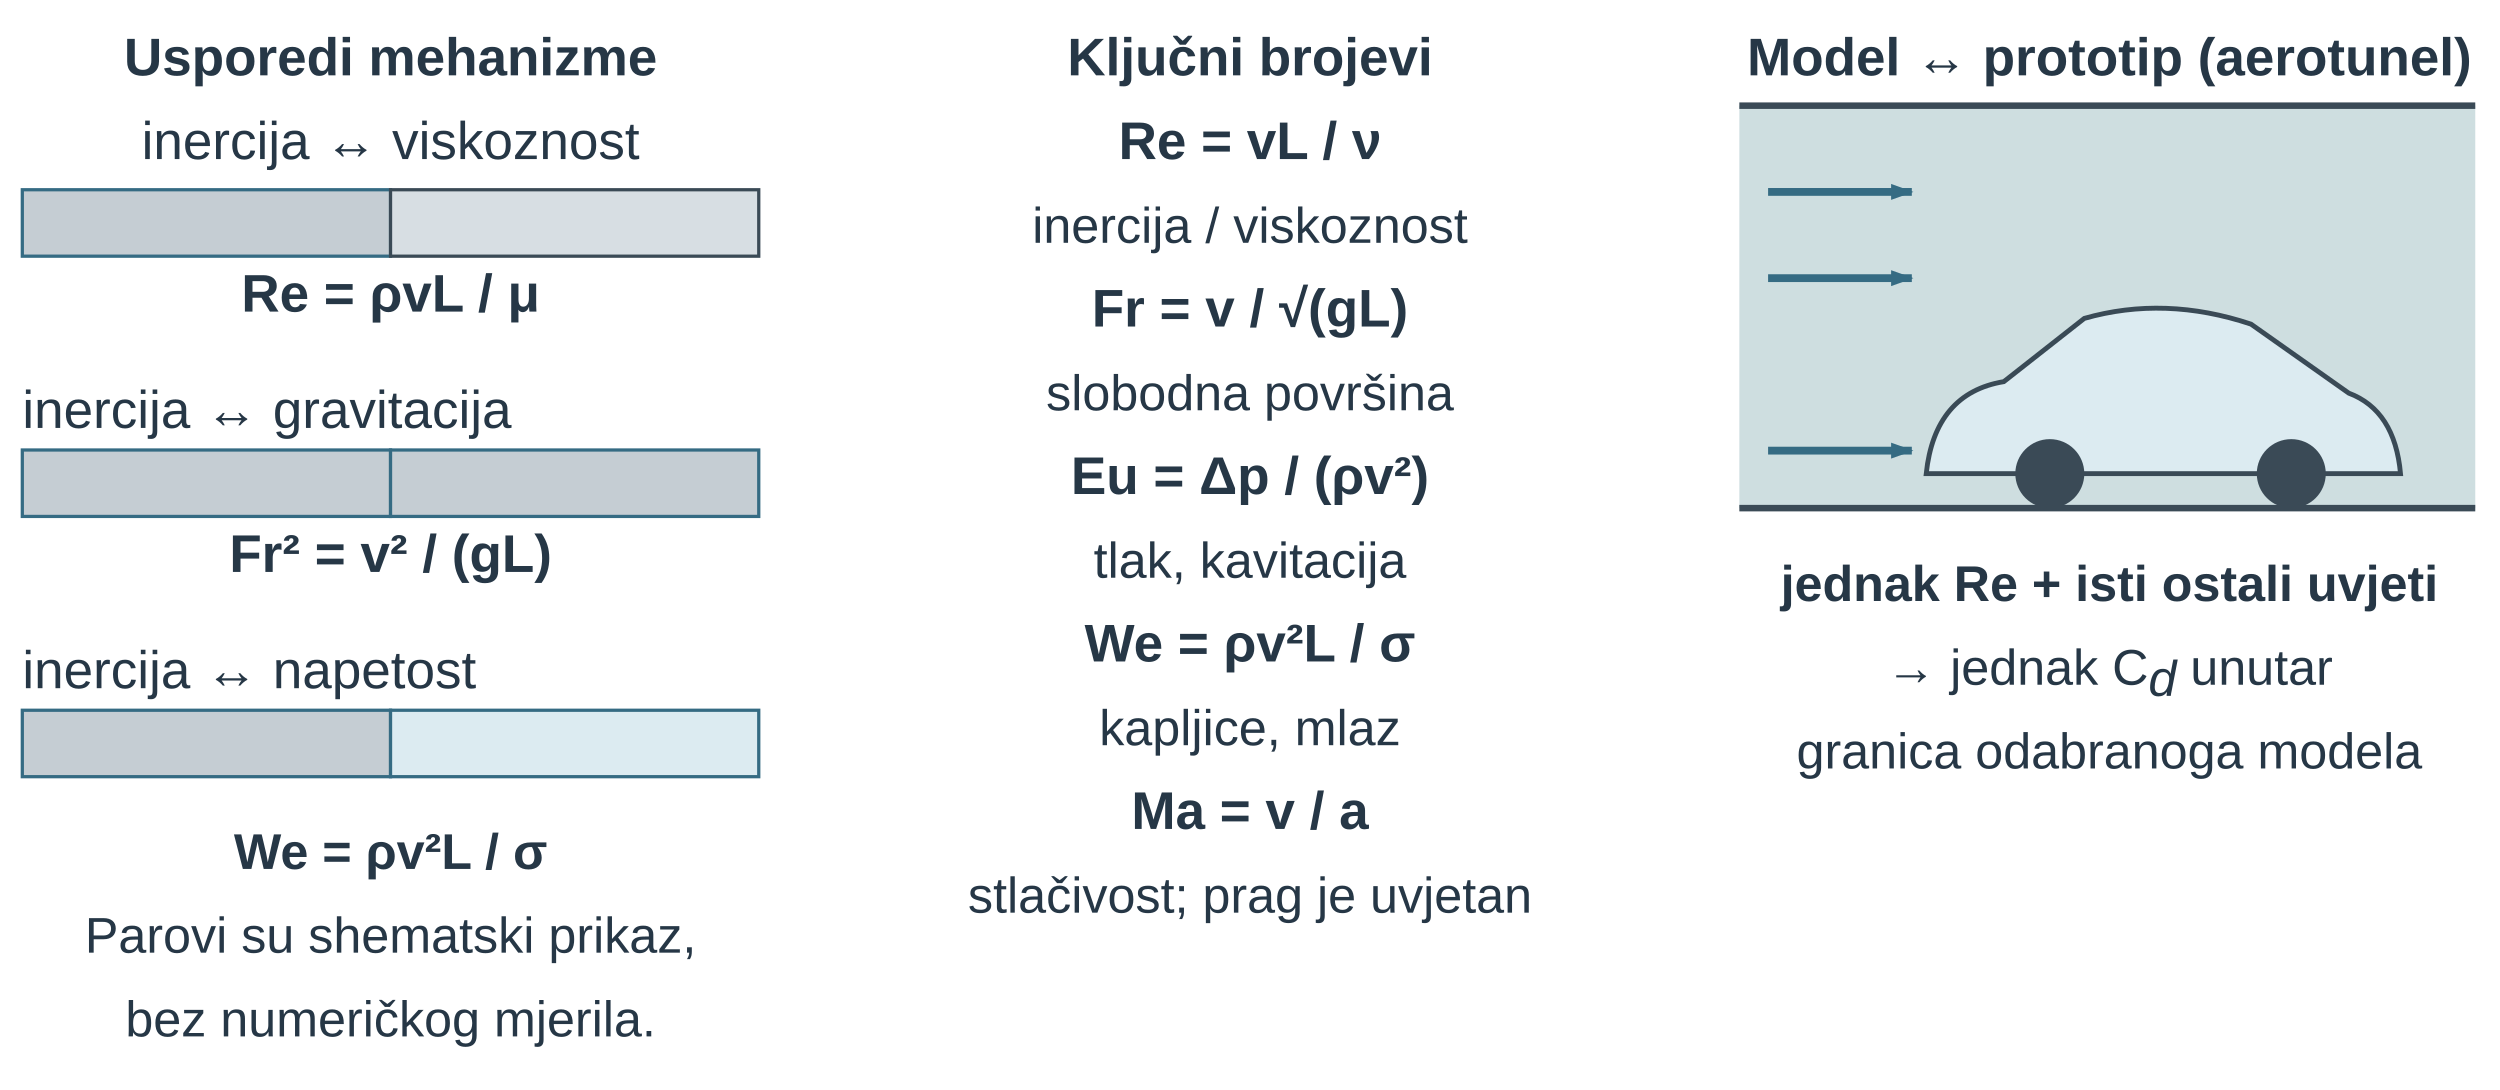
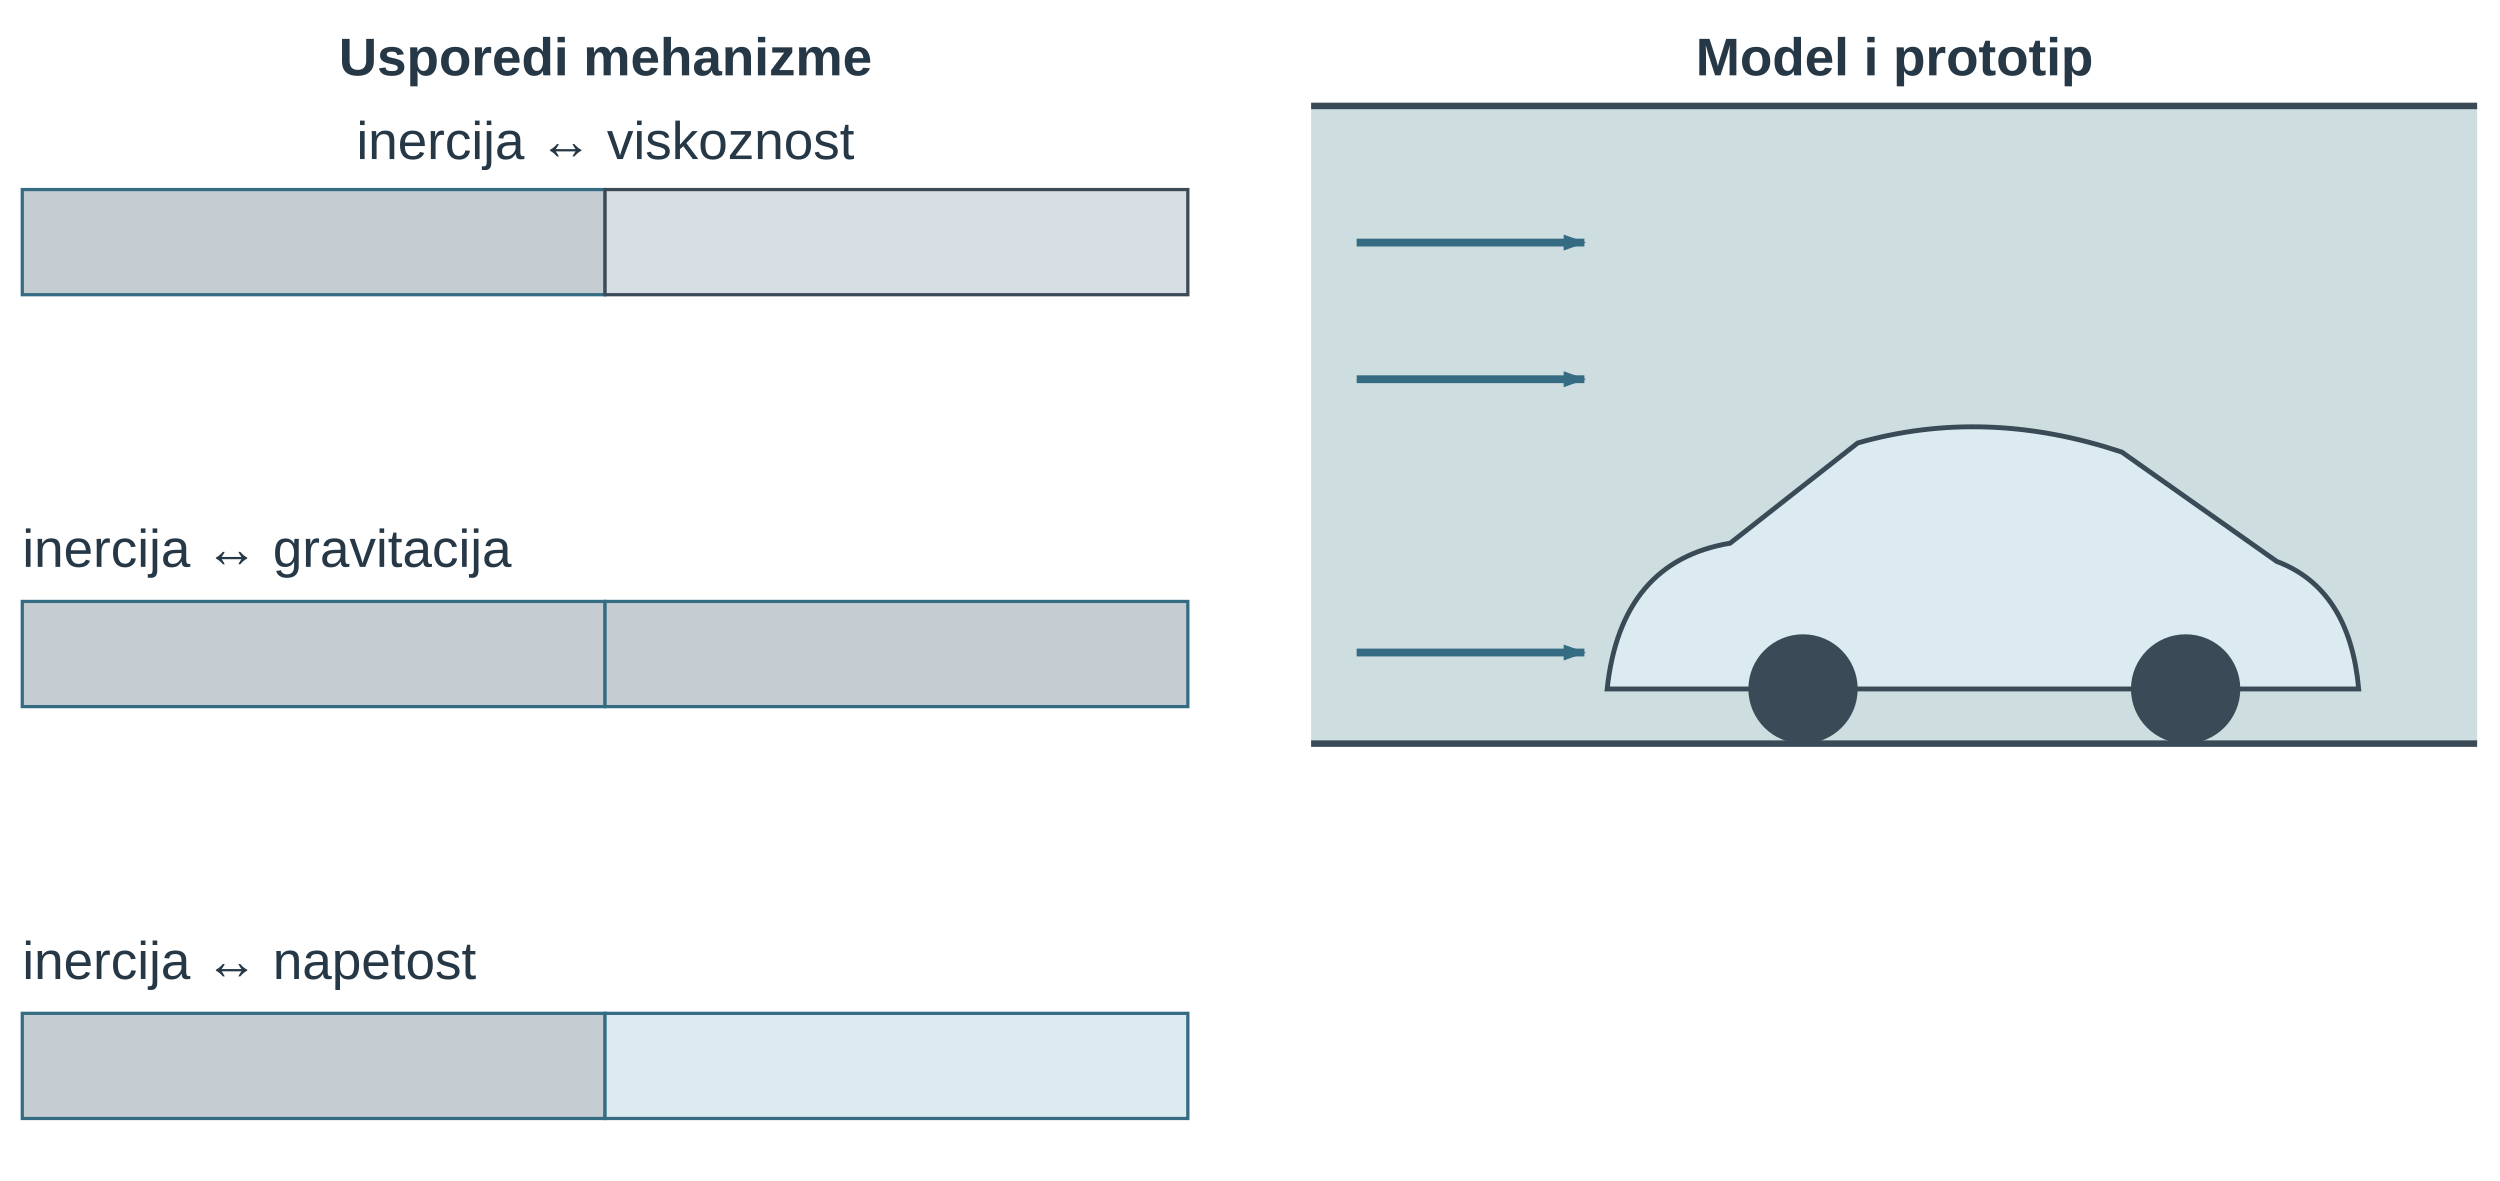
- <svg xmlns="http://www.w3.org/2000/svg" width="447.874pt" height="195.17pt" viewBox="0 0 447.874 195.17" role="img">
+ <svg xmlns="http://www.w3.org/2000/svg" width="447.874pt" height="211.521pt" viewBox="0 0 447.874 211.521" role="img">
  <defs>
    <marker id="u14fup_aR" markerWidth="7" markerHeight="5" refX="6.5" refY="2.5" orient="auto">
      <path d="M0,0 L0,5 L7,2.5 z" fill="#356b83" />
    </marker>
  </defs>
  <g font-family="Arial, Liberation Sans, sans-serif">
-     <g transform="translate(0 0)">
-       <g transform="translate(69.979 13.5)">
-         <text data-source-text="1" x="0" y="0" text-anchor="middle" font-size="9.5" font-weight="600" fill="rgb(38, 55, 70)">Usporedi mehanizme</text>
+     <g transform="translate(108.469 13.5)">
+       <text data-source-text="1" x="0" y="0" text-anchor="middle" font-size="9.5" font-weight="600" fill="rgb(38, 55, 70)">Usporedi mehanizme</text>
+     </g>
+     <g transform="translate(108.469 28.5)">
+       <text data-source-text="2" x="0" y="0" text-anchor="middle" font-size="9.5" font-weight="400" fill="rgb(38, 55, 70)">inercija ↔ viskoznost</text>
+     </g>
+     <g transform="translate(-14.851 -35.907) scale(0.785)">
+       <g transform="matrix(1 0 0 1 -20 -11)">
+         <rect x="44" y="100" width="133" height="24" fill="rgb(197, 205, 211)" stroke="rgb(53, 107, 131)" stroke-width="0.743" stroke-linecap="butt" stroke-linejoin="miter" stroke-dasharray="none" fill-opacity="1" stroke-opacity="1" opacity="1" marker-start="none" marker-mid="none" marker-end="none" data-source-geometry="2" />
      </g>
-       <g transform="translate(69.979 28.5)">
-         <text data-source-text="2" x="0" y="0" text-anchor="middle" font-size="9.5" font-weight="400" fill="rgb(38, 55, 70)">inercija ↔ viskoznost</text>
+     </g>
+     <g transform="translate(-14.851 -35.907) scale(0.785)">
+       <g transform="matrix(1 0 0 1 -20 -11)">
+         <rect x="177" y="100" width="133" height="24" fill="rgb(215, 222, 227)" stroke="rgb(58, 74, 86)" stroke-width="0.743" stroke-linecap="butt" stroke-linejoin="miter" stroke-dasharray="none" fill-opacity="1" stroke-opacity="1" opacity="1" marker-start="none" marker-mid="none" marker-end="none" data-source-geometry="3" />
      </g>
-       <g transform="translate(-17.828 -15.608) scale(0.496)">
-         <g transform="matrix(1 0 0 1 0 0)">
-           <rect x="44" y="100" width="133" height="24" fill="rgb(197, 205, 211)" stroke="rgb(53, 107, 131)" stroke-width="1.176" stroke-linecap="butt" stroke-linejoin="miter" stroke-dasharray="none" fill-opacity="1" stroke-opacity="1" opacity="1" marker-start="none" marker-mid="none" marker-end="none" data-source-geometry="2" />
+     </g>
+     <g transform="translate(-14.851 -35.907) scale(0.785)">
+       <g transform="matrix(1 0 0 1 -20 -11)">
+         <rect x="44" y="194" width="133" height="24" fill="rgb(197, 205, 211)" stroke="rgb(53, 107, 131)" stroke-width="0.743" stroke-linecap="butt" stroke-linejoin="miter" stroke-dasharray="none" fill-opacity="1" stroke-opacity="1" opacity="1" marker-start="none" marker-mid="none" marker-end="none" data-source-geometry="5" />
+       </g>
+     </g>
+     <g transform="translate(-14.851 -35.907) scale(0.785)">
+       <g transform="matrix(1 0 0 1 -20 -11)">
+         <rect x="177" y="194" width="133" height="24" fill="rgb(197, 205, 211)" stroke="rgb(53, 107, 131)" stroke-width="0.743" stroke-linecap="butt" stroke-linejoin="miter" stroke-dasharray="none" fill-opacity="1" stroke-opacity="1" opacity="1" marker-start="none" marker-mid="none" marker-end="none" data-source-geometry="6" />
+       </g>
+     </g>
+     <g transform="translate(-14.851 -35.907) scale(0.785)">
+       <g transform="matrix(1 0 0 1 -20 -11)">
+         <rect x="44" y="288" width="133" height="24" fill="rgb(197, 205, 211)" stroke="rgb(53, 107, 131)" stroke-width="0.743" stroke-linecap="butt" stroke-linejoin="miter" stroke-dasharray="none" fill-opacity="1" stroke-opacity="1" opacity="1" marker-start="none" marker-mid="none" marker-end="none" data-source-geometry="8" />
+       </g>
+     </g>
+     <g transform="translate(-14.851 -35.907) scale(0.785)">
+       <g transform="matrix(1 0 0 1 -20 -11)">
+         <rect x="177" y="288" width="133" height="24" fill="rgb(220, 235, 241)" stroke="rgb(53, 107, 131)" stroke-width="0.743" stroke-linecap="butt" stroke-linejoin="miter" stroke-dasharray="none" fill-opacity="1" stroke-opacity="1" opacity="1" marker-start="none" marker-mid="none" marker-end="none" data-source-geometry="9" />
+       </g>
+     </g>
+     <g transform="translate(4 101.551)">
+       <text data-source-text="3" x="0" y="0" text-anchor="start" font-size="9.5" font-weight="400" fill="rgb(38, 55, 70)">inercija ↔ gravitacija</text>
+     </g>
+     <g transform="translate(4 175.386)">
+       <text data-source-text="4" x="0" y="0" text-anchor="start" font-size="9.5" font-weight="400" fill="rgb(38, 55, 70)">inercija ↔ napetost</text>
+     </g>
+     <g transform="translate(230.937 0)">
+       <g transform="translate(108.469 13.5)">
+         <text data-source-text="5" x="0" y="0" text-anchor="middle" font-size="9.5" font-weight="600" fill="rgb(38, 55, 70)">Model i prototip</text>
+       </g>
+       <g transform="translate(-271.862 -94.446) scale(0.816)">
+         <g transform="matrix(1 0 0 1 -342 -11)">
+           <rect x="680" y="150" width="256" height="140" fill="rgb(206, 222, 224)" stroke="none" stroke-width="1px" stroke-linecap="butt" stroke-linejoin="miter" stroke-dasharray="none" fill-opacity="1" stroke-opacity="1" opacity="1" marker-start="none" marker-mid="none" marker-end="none" data-source-geometry="11" />
        </g>
      </g>
-       <g transform="translate(-17.828 -15.608) scale(0.496)">
-         <g transform="matrix(1 0 0 1 0 0)">
-           <rect x="177" y="100" width="133" height="24" fill="rgb(215, 222, 227)" stroke="rgb(58, 74, 86)" stroke-width="1.176" stroke-linecap="butt" stroke-linejoin="miter" stroke-dasharray="none" fill-opacity="1" stroke-opacity="1" opacity="1" marker-start="none" marker-mid="none" marker-end="none" data-source-geometry="3" />
-         </g>
-       </g>
-       <g transform="translate(-17.828 -15.608) scale(0.496)">
-         <g transform="matrix(1 0 0 1 0 0)">
-           <rect x="44" y="194" width="133" height="24" fill="rgb(197, 205, 211)" stroke="rgb(53, 107, 131)" stroke-width="1.176" stroke-linecap="butt" stroke-linejoin="miter" stroke-dasharray="none" fill-opacity="1" stroke-opacity="1" opacity="1" marker-start="none" marker-mid="none" marker-end="none" data-source-geometry="6" />
-         </g>
-       </g>
-       <g transform="translate(-17.828 -15.608) scale(0.496)">
-         <g transform="matrix(1 0 0 1 0 0)">
-           <rect x="177" y="194" width="133" height="24" fill="rgb(197, 205, 211)" stroke="rgb(53, 107, 131)" stroke-width="1.176" stroke-linecap="butt" stroke-linejoin="miter" stroke-dasharray="none" fill-opacity="1" stroke-opacity="1" opacity="1" marker-start="none" marker-mid="none" marker-end="none" data-source-geometry="7" />
-         </g>
-       </g>
-       <g transform="translate(-17.828 -15.608) scale(0.496)">
-         <g transform="matrix(1 0 0 1 0 0)">
-           <rect x="44" y="288" width="133" height="24" fill="rgb(197, 205, 211)" stroke="rgb(53, 107, 131)" stroke-width="1.176" stroke-linecap="butt" stroke-linejoin="miter" stroke-dasharray="none" fill-opacity="1" stroke-opacity="1" opacity="1" marker-start="none" marker-mid="none" marker-end="none" data-source-geometry="10" />
-         </g>
-       </g>
-       <g transform="translate(-17.828 -15.608) scale(0.496)">
-         <g transform="matrix(1 0 0 1 0 0)">
-           <rect x="177" y="288" width="133" height="24" fill="rgb(220, 235, 241)" stroke="rgb(53, 107, 131)" stroke-width="1.176" stroke-linecap="butt" stroke-linejoin="miter" stroke-dasharray="none" fill-opacity="1" stroke-opacity="1" opacity="1" marker-start="none" marker-mid="none" marker-end="none" data-source-geometry="11" />
-         </g>
-       </g>
-       <g transform="translate(69.979 55.828)">
-         <text data-source-text="3" x="0" y="0" text-anchor="middle" font-size="9.5" font-weight="600" fill="rgb(38, 55, 70)">Re = ρvL / μ</text>
-       </g>
-       <g transform="translate(4 76.663)">
-         <text data-source-text="4" x="0" y="0" text-anchor="start" font-size="9.5" font-weight="400" fill="rgb(38, 55, 70)">inercija ↔ gravitacija</text>
-       </g>
-       <g transform="translate(69.979 102.459)">
-         <text data-source-text="5" x="0" y="0" text-anchor="middle" font-size="9.5" font-weight="600" fill="rgb(38, 55, 70)">Fr² = v² / (gL)</text>
-       </g>
-       <g transform="translate(4 123.295)">
-         <text data-source-text="6" x="0" y="0" text-anchor="start" font-size="9.5" font-weight="400" fill="rgb(38, 55, 70)">inercija ↔ napetost</text>
-       </g>
-       <g transform="translate(69.979 155.67)">
-         <text data-source-text="7" x="0" y="0" text-anchor="middle" font-size="9" font-weight="600" fill="rgb(38, 55, 70)">We = ρv²L / σ</text>
-       </g>
-       <g transform="translate(69.979 170.67)">
-         <text data-source-text="8" x="0" y="0" text-anchor="middle" font-size="9" font-weight="400" fill="rgb(38, 55, 70)">Parovi su shematski prikaz,</text>
-       </g>
-       <g transform="translate(69.979 185.67)">
-         <text data-source-text="9" x="0" y="0" text-anchor="middle" font-size="9" font-weight="400" fill="rgb(38, 55, 70)">bez numeričkog mjerila.</text>
-       </g>
-     </g>
-     <g transform="translate(153.958 0)">
-       <g transform="translate(69.979 13.5)">
-         <text data-source-text="10" x="0" y="0" text-anchor="middle" font-size="9.5" font-weight="600" fill="rgb(38, 55, 70)">Ključni brojevi</text>
-       </g>
-       <g transform="translate(69.979 28.5)">
-         <text data-source-text="11" x="0" y="0" text-anchor="middle" font-size="9.5" font-weight="600" fill="rgb(38, 55, 70)">Re = vL / ν</text>
-       </g>
-       <g transform="translate(69.979 43.5)">
-         <text data-source-text="12" x="0" y="0" text-anchor="middle" font-size="9" font-weight="400" fill="rgb(38, 55, 70)">inercija / viskoznost</text>
-       </g>
-       <g transform="translate(69.979 58.5)">
-         <text data-source-text="13" x="0" y="0" text-anchor="middle" font-size="9.5" font-weight="600" fill="rgb(38, 55, 70)">Fr = v / √(gL)</text>
-       </g>
-       <g transform="translate(69.979 73.5)">
-         <text data-source-text="14" x="0" y="0" text-anchor="middle" font-size="9" font-weight="400" fill="rgb(38, 55, 70)">slobodna površina</text>
-       </g>
-       <g transform="translate(69.979 88.5)">
-         <text data-source-text="15" x="0" y="0" text-anchor="middle" font-size="9.5" font-weight="600" fill="rgb(38, 55, 70)">Eu = Δp / (ρv²)</text>
-       </g>
-       <g transform="translate(69.979 103.5)">
-         <text data-source-text="16" x="0" y="0" text-anchor="middle" font-size="9" font-weight="400" fill="rgb(38, 55, 70)">tlak, kavitacija</text>
-       </g>
-       <g transform="translate(69.979 118.5)">
-         <text data-source-text="17" x="0" y="0" text-anchor="middle" font-size="9.5" font-weight="600" fill="rgb(38, 55, 70)">We = ρv²L / σ</text>
-       </g>
-       <g transform="translate(69.979 133.5)">
-         <text data-source-text="18" x="0" y="0" text-anchor="middle" font-size="9" font-weight="400" fill="rgb(38, 55, 70)">kapljice, mlaz</text>
-       </g>
-       <g transform="translate(69.979 148.5)">
-         <text data-source-text="19" x="0" y="0" text-anchor="middle" font-size="9.5" font-weight="600" fill="rgb(38, 55, 70)">Ma = v / a</text>
-       </g>
-       <g transform="translate(69.979 163.5)">
-         <text data-source-text="20" x="0" y="0" text-anchor="middle" font-size="9" font-weight="400" fill="rgb(38, 55, 70)">stlačivost; prag je uvjetan</text>
-       </g>
-     </g>
-     <g transform="translate(307.916 0)">
-       <g transform="translate(69.979 13.5)">
-         <text data-source-text="21" x="0" y="0" text-anchor="middle" font-size="9.5" font-weight="600" fill="rgb(38, 55, 70)">Model ↔ prototip (aerotunel)</text>
-       </g>
-       <g transform="translate(-346.513 -58.319) scale(0.515)">
-         <g transform="matrix(1 0 0 1 0 0)">
-           <rect x="680" y="150" width="256" height="140" fill="rgb(206, 222, 224)" stroke="none" stroke-width="1px" stroke-linecap="butt" stroke-linejoin="miter" stroke-dasharray="none" fill-opacity="1" stroke-opacity="1" opacity="1" marker-start="none" marker-mid="none" marker-end="none" data-source-geometry="27" />
-         </g>
-       </g>
-       <g transform="translate(-346.513 -58.319) scale(0.515)">
-         <g transform="matrix(1 0 0 1 0 0)">
-           <path d="M680 150 H936 M680 290 H936" fill="none" stroke="rgb(58, 74, 86)" stroke-width="2.263" stroke-linecap="butt" stroke-linejoin="miter" stroke-dasharray="none" fill-opacity="1" stroke-opacity="1" opacity="1" marker-start="none" marker-mid="none" marker-end="none" data-source-geometry="28" />
+       <g transform="translate(-271.862 -94.446) scale(0.816)">
+         <g transform="matrix(1 0 0 1 -342 -11)">
+           <path d="M680 150 H936 M680 290 H936" fill="none" stroke="rgb(58, 74, 86)" stroke-width="1.429" stroke-linecap="butt" stroke-linejoin="miter" stroke-dasharray="none" fill-opacity="1" stroke-opacity="1" opacity="1" marker-start="none" marker-mid="none" marker-end="none" data-source-geometry="12" />
        </g>
      </g>
      <defs>
-         <marker id="u14fup_aR-print-2-29-marker-end" markerWidth="7.76" markerHeight="5.543" refX="6.5" refY="2.5" orient="auto" viewBox="0 0 7 5" markerUnits="userSpaceOnUse">
+         <marker id="u14fup_aR-print-1-13-marker-end" markerWidth="4.901" markerHeight="3.501" refX="6.5" refY="2.5" orient="auto" viewBox="0 0 7 5" markerUnits="userSpaceOnUse">
          <path d="M0,0 L0,5 L7,2.5 z" fill="#356b83" />
        </marker>
      </defs>
-       <g transform="translate(-346.513 -58.319) scale(0.515)">
-         <g transform="matrix(1 0 0 1 0 0)">
-           <line x1="690" y1="180" x2="740" y2="180" stroke="rgb(53, 107, 131)" stroke-width="2.716" marker-end="url(#u14fup_aR-print-2-29-marker-end)" fill="rgb(0, 0, 0)" stroke-linecap="butt" stroke-linejoin="miter" stroke-dasharray="none" fill-opacity="1" stroke-opacity="1" opacity="1" marker-start="none" marker-mid="none" data-source-geometry="29" />
+       <g transform="translate(-271.862 -94.446) scale(0.816)">
+         <g transform="matrix(1 0 0 1 -342 -11)">
+           <line x1="690" y1="180" x2="740" y2="180" stroke="rgb(53, 107, 131)" stroke-width="1.715" marker-end="url(#u14fup_aR-print-1-13-marker-end)" fill="rgb(0, 0, 0)" stroke-linecap="butt" stroke-linejoin="miter" stroke-dasharray="none" fill-opacity="1" stroke-opacity="1" opacity="1" marker-start="none" marker-mid="none" data-source-geometry="13" />
        </g>
      </g>
      <defs>
-         <marker id="u14fup_aR-print-2-30-marker-end" markerWidth="7.76" markerHeight="5.543" refX="6.5" refY="2.5" orient="auto" viewBox="0 0 7 5" markerUnits="userSpaceOnUse">
+         <marker id="u14fup_aR-print-1-14-marker-end" markerWidth="4.901" markerHeight="3.501" refX="6.5" refY="2.5" orient="auto" viewBox="0 0 7 5" markerUnits="userSpaceOnUse">
          <path d="M0,0 L0,5 L7,2.5 z" fill="#356b83" />
        </marker>
      </defs>
-       <g transform="translate(-346.513 -58.319) scale(0.515)">
-         <g transform="matrix(1 0 0 1 0 0)">
-           <line x1="690" y1="210" x2="740" y2="210" stroke="rgb(53, 107, 131)" stroke-width="2.716" marker-end="url(#u14fup_aR-print-2-30-marker-end)" fill="rgb(0, 0, 0)" stroke-linecap="butt" stroke-linejoin="miter" stroke-dasharray="none" fill-opacity="1" stroke-opacity="1" opacity="1" marker-start="none" marker-mid="none" data-source-geometry="30" />
+       <g transform="translate(-271.862 -94.446) scale(0.816)">
+         <g transform="matrix(1 0 0 1 -342 -11)">
+           <line x1="690" y1="210" x2="740" y2="210" stroke="rgb(53, 107, 131)" stroke-width="1.715" marker-end="url(#u14fup_aR-print-1-14-marker-end)" fill="rgb(0, 0, 0)" stroke-linecap="butt" stroke-linejoin="miter" stroke-dasharray="none" fill-opacity="1" stroke-opacity="1" opacity="1" marker-start="none" marker-mid="none" data-source-geometry="14" />
        </g>
      </g>
-       <g transform="translate(-346.513 -58.319) scale(0.515)">
-         <g transform="matrix(1 0 0 1 0 0)">
-           <path d="M745,278 Q748,250 772,246 L800,224 Q828,216 858,226 L892,250 Q908,256 910,278 Z" fill="rgb(220, 235, 241)" stroke="rgb(58, 74, 86)" stroke-width="1.698" stroke-linecap="butt" stroke-linejoin="miter" stroke-dasharray="none" fill-opacity="1" stroke-opacity="1" opacity="1" marker-start="none" marker-mid="none" marker-end="none" data-source-geometry="31" />
+       <g transform="translate(-271.862 -94.446) scale(0.816)">
+         <g transform="matrix(1 0 0 1 -342 -11)">
+           <path d="M745,278 Q748,250 772,246 L800,224 Q828,216 858,226 L892,250 Q908,256 910,278 Z" fill="rgb(220, 235, 241)" stroke="rgb(58, 74, 86)" stroke-width="1.072" stroke-linecap="butt" stroke-linejoin="miter" stroke-dasharray="none" fill-opacity="1" stroke-opacity="1" opacity="1" marker-start="none" marker-mid="none" marker-end="none" data-source-geometry="15" />
        </g>
      </g>
-       <g transform="translate(-346.513 -58.319) scale(0.515)">
-         <g transform="matrix(1 0 0 1 0 0)">
-           <circle cx="788" cy="278" r="12" fill="rgb(58, 74, 86)" stroke="none" stroke-width="1px" stroke-linecap="butt" stroke-linejoin="miter" stroke-dasharray="none" fill-opacity="1" stroke-opacity="1" opacity="1" marker-start="none" marker-mid="none" marker-end="none" data-source-geometry="32" />
+       <g transform="translate(-271.862 -94.446) scale(0.816)">
+         <g transform="matrix(1 0 0 1 -342 -11)">
+           <circle cx="788" cy="278" r="12" fill="rgb(58, 74, 86)" stroke="none" stroke-width="1px" stroke-linecap="butt" stroke-linejoin="miter" stroke-dasharray="none" fill-opacity="1" stroke-opacity="1" opacity="1" marker-start="none" marker-mid="none" marker-end="none" data-source-geometry="16" />
        </g>
      </g>
-       <g transform="translate(-346.513 -58.319) scale(0.515)">
-         <g transform="matrix(1 0 0 1 0 0)">
-           <circle cx="872" cy="278" r="12" fill="rgb(58, 74, 86)" stroke="none" stroke-width="1px" stroke-linecap="butt" stroke-linejoin="miter" stroke-dasharray="none" fill-opacity="1" stroke-opacity="1" opacity="1" marker-start="none" marker-mid="none" marker-end="none" data-source-geometry="33" />
+       <g transform="translate(-271.862 -94.446) scale(0.816)">
+         <g transform="matrix(1 0 0 1 -342 -11)">
+           <circle cx="872" cy="278" r="12" fill="rgb(58, 74, 86)" stroke="none" stroke-width="1px" stroke-linecap="butt" stroke-linejoin="miter" stroke-dasharray="none" fill-opacity="1" stroke-opacity="1" opacity="1" marker-start="none" marker-mid="none" marker-end="none" data-source-geometry="17" />
        </g>
      </g>
      <defs>
-         <marker id="u14fup_aR-print-2-34-marker-end" markerWidth="7.76" markerHeight="5.543" refX="6.5" refY="2.5" orient="auto" viewBox="0 0 7 5" markerUnits="userSpaceOnUse">
+         <marker id="u14fup_aR-print-1-18-marker-end" markerWidth="4.901" markerHeight="3.501" refX="6.5" refY="2.5" orient="auto" viewBox="0 0 7 5" markerUnits="userSpaceOnUse">
          <path d="M0,0 L0,5 L7,2.5 z" fill="#356b83" />
        </marker>
      </defs>
-       <g transform="translate(-346.513 -58.319) scale(0.515)">
-         <g transform="matrix(1 0 0 1 0 0)">
-           <line x1="690" y1="270" x2="740" y2="270" stroke="rgb(53, 107, 131)" stroke-width="2.716" marker-end="url(#u14fup_aR-print-2-34-marker-end)" fill="rgb(0, 0, 0)" stroke-linecap="butt" stroke-linejoin="miter" stroke-dasharray="none" fill-opacity="1" stroke-opacity="1" opacity="1" marker-start="none" marker-mid="none" data-source-geometry="34" />
+       <g transform="translate(-271.862 -94.446) scale(0.816)">
+         <g transform="matrix(1 0 0 1 -342 -11)">
+           <line x1="690" y1="270" x2="740" y2="270" stroke="rgb(53, 107, 131)" stroke-width="1.715" marker-end="url(#u14fup_aR-print-1-18-marker-end)" fill="rgb(0, 0, 0)" stroke-linecap="butt" stroke-linejoin="miter" stroke-dasharray="none" fill-opacity="1" stroke-opacity="1" opacity="1" marker-start="none" marker-mid="none" data-source-geometry="18" />
        </g>
-       </g>
-       <g transform="translate(69.979 107.665)">
-         <text data-source-text="22" x="0" y="0" text-anchor="middle" font-size="9" font-weight="400" fill="rgb(38, 55, 70)">
-           <tspan font-size="9" font-weight="700" font-style="normal" fill="rgb(38, 55, 70)">jednak Re + isti ostali uvjeti</tspan>
-         </text>
-       </g>
-       <g transform="translate(69.979 122.665)">
-         <text data-source-text="23" x="0" y="0" text-anchor="middle" font-size="9" font-weight="400" fill="rgb(38, 55, 70)">→ jednak C<tspan font-size="9" font-weight="400" font-style="italic" fill="rgb(38, 55, 70)" baseline-shift="-2">d</tspan> unutar</text>
-       </g>
-       <g transform="translate(69.979 137.665)">
-         <text data-source-text="24" x="0" y="0" text-anchor="middle" font-size="9" font-weight="400" fill="rgb(38, 55, 70)">granica odabranoga modela</text>
      </g>
    </g>
  </g>
</svg>
